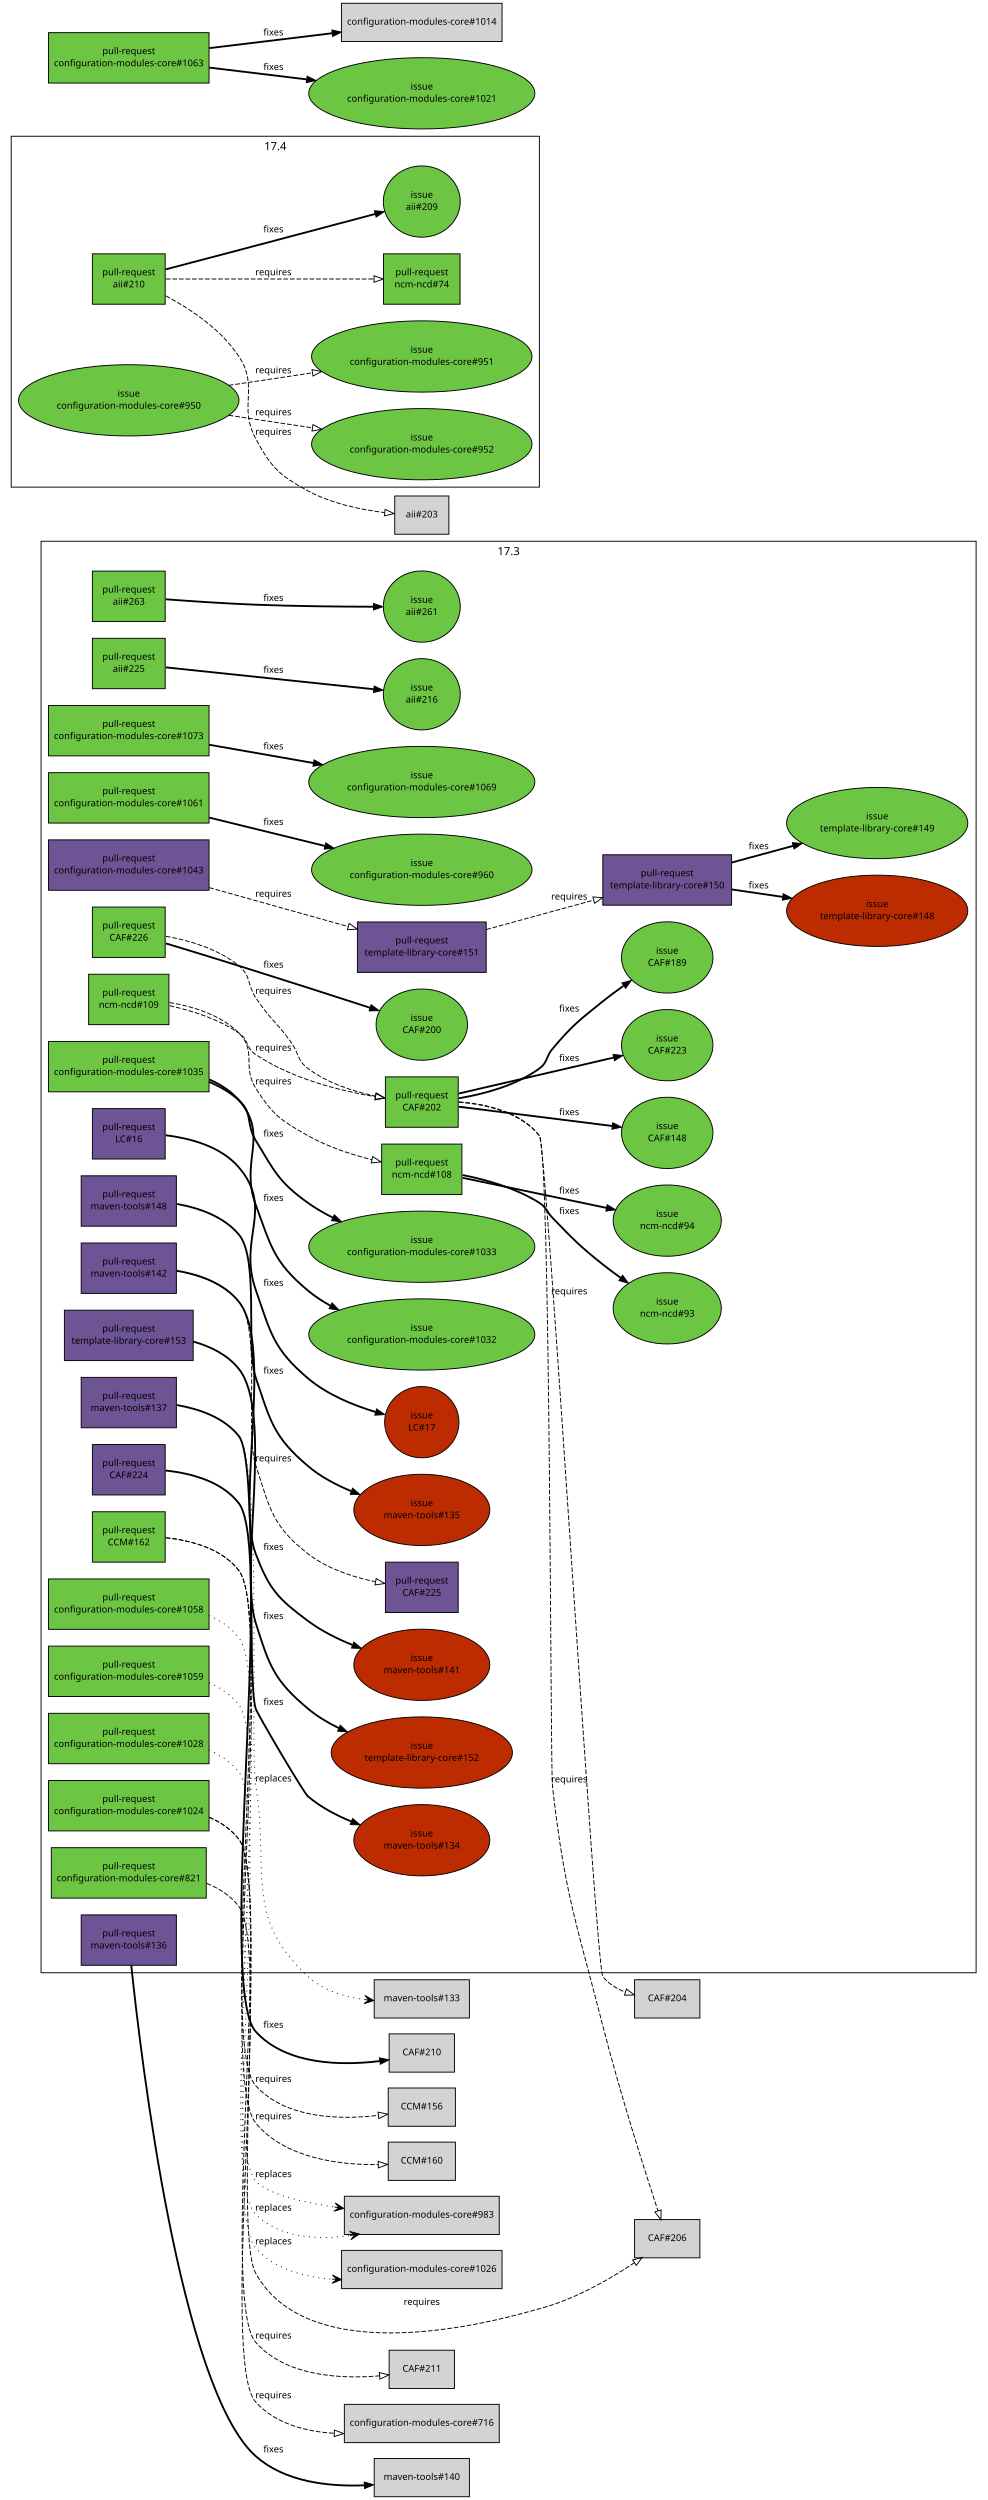
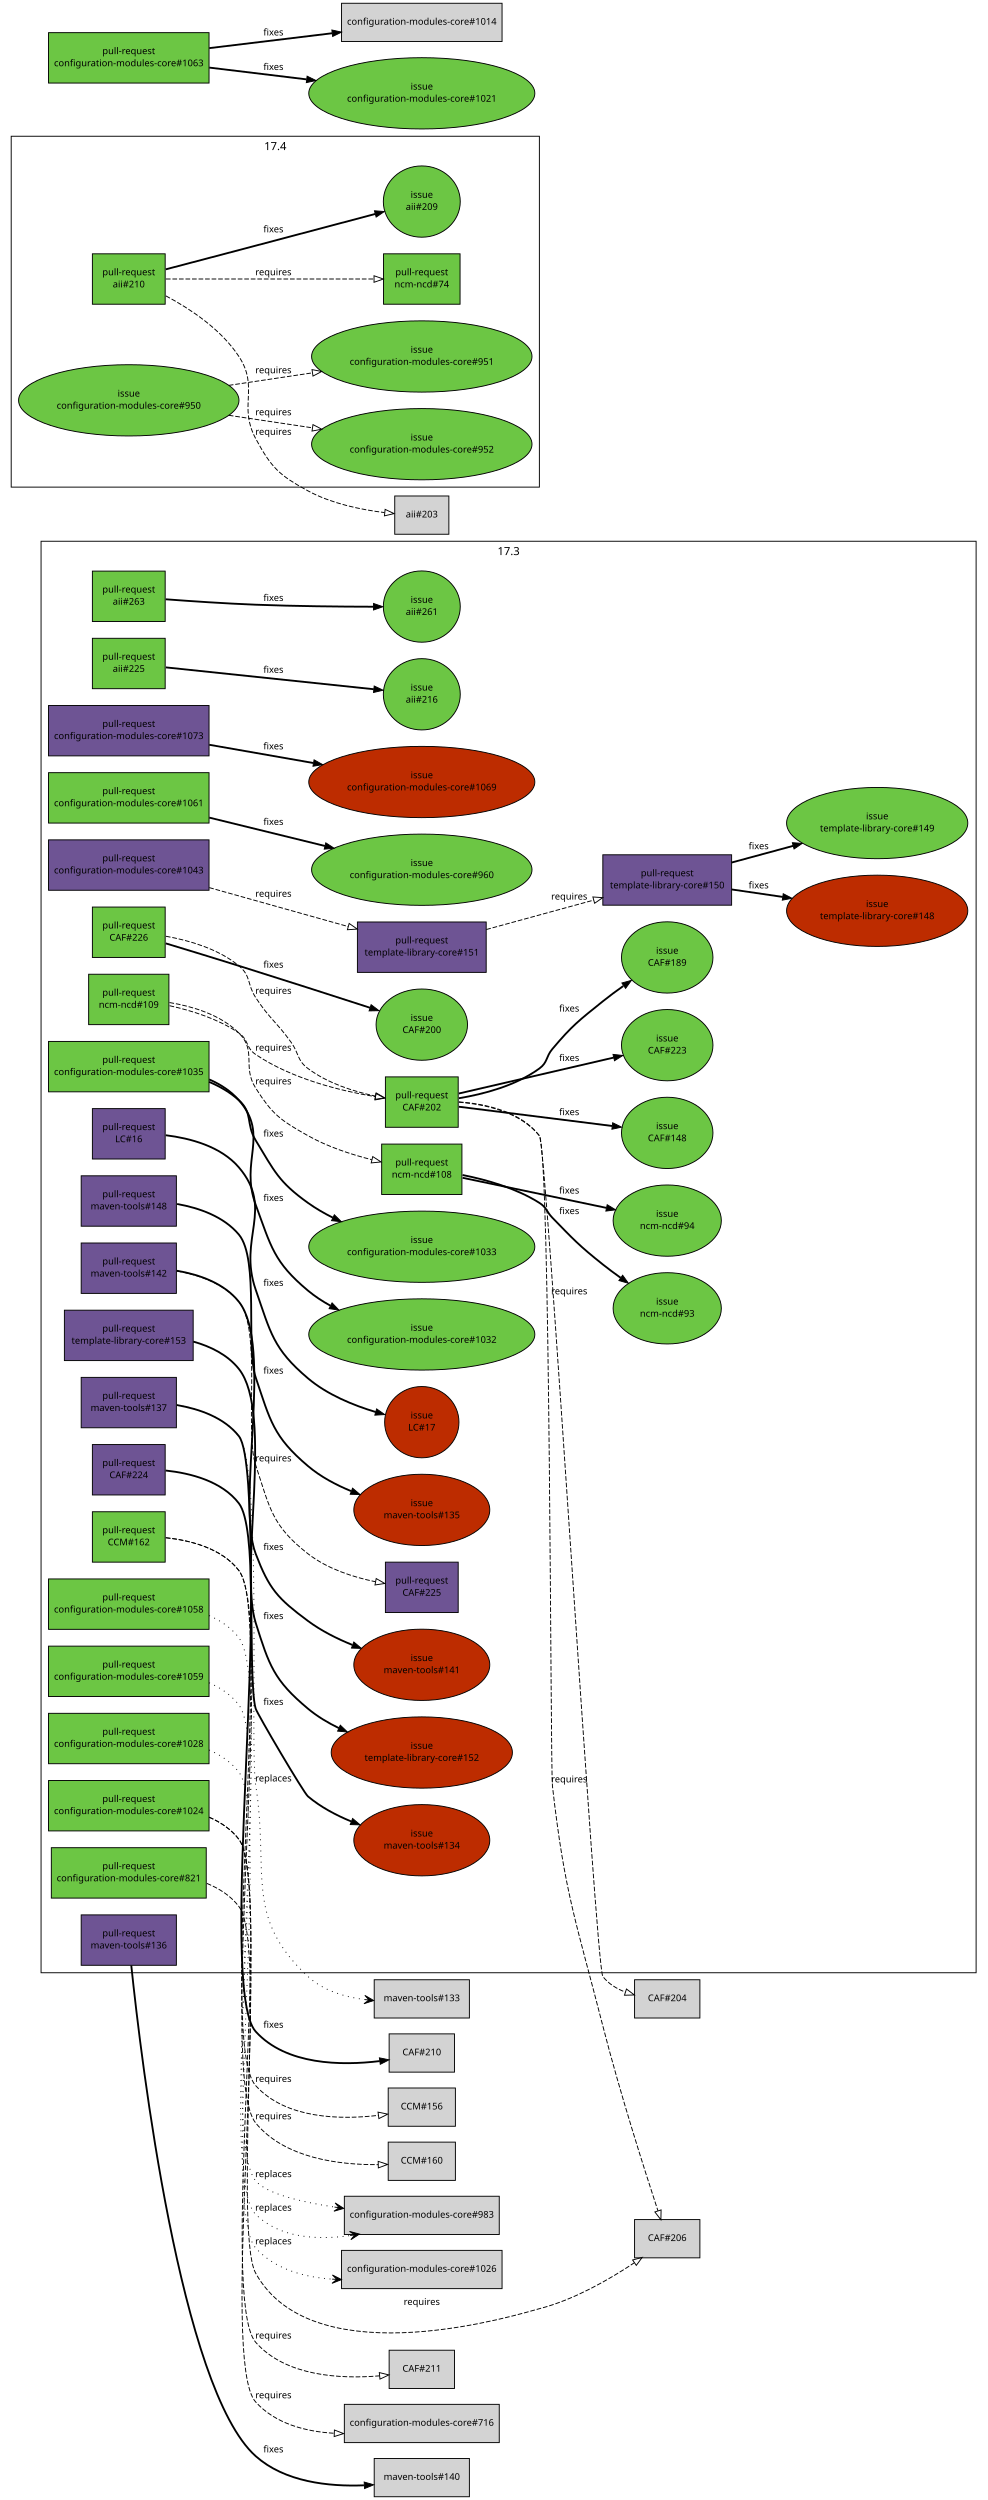
<svg xmlns="http://www.w3.org/2000/svg" xmlns:xlink="http://www.w3.org/1999/xlink" width="1058pt" height="2679pt" viewBox="0.00 0.00 1058.00 2679.00">
  <g id="graph1" class="graph" transform="scale(1 1) rotate(0) translate(4 2675)">
    <polygon fill="white" stroke="white" points="-4,5 -4,-2675 1055,-2675 1055,5 -4,5" />
    <g id="graph3" class="cluster">
      <polygon fill="none" stroke="black" points="40,-561 40,-2095 1042,-2095 1042,-561 40,-561" />
      <text text-anchor="middle" x="541" y="-2080.2" font-family="Sans" font-size="12.00">17.3</text>
    </g>
    <g id="graph5" class="cluster">
      <polygon fill="none" stroke="black" points="8,-2153 8,-2529 574,-2529 574,-2153 8,-2153" />
      <text text-anchor="middle" x="291" y="-2514.2" font-family="Sans" font-size="12.00">17.4</text>
    </g>
    <g id="node1" class="node">
      <a xlink:href="https://github.com/quattor/aii/pull/263" xlink:title="pxelinux: allow network device names with pci function and/or device" target="_parent">
        <polygon fill="#6cc644" stroke="black" points="173,-2063 95,-2063 95,-2009 173,-2009 173,-2063" />
        <text text-anchor="middle" x="134" y="-2040" font-family="Sans" font-size="10.00">pull-request</text>
        <text text-anchor="middle" x="134" y="-2027" font-family="Sans" font-size="10.00">aii#263</text>
      </a>
    </g>
    <g id="node3" class="node">
      <a xlink:href="https://github.com/quattor/aii/issues/261" xlink:title="aii-pxelinux does not accept /dev/enp4s0f0" target="_parent">
        <ellipse fill="#6cc644" stroke="black" cx="448" cy="-2025" rx="41.217" ry="38.184" />
        <text text-anchor="middle" x="448" y="-2029" font-family="Sans" font-size="10.00">issue</text>
        <text text-anchor="middle" x="448" y="-2016" font-family="Sans" font-size="10.00">aii#261</text>
      </a>
    </g>
    <g id="edge2" class="edge">
      <path fill="none" stroke="black" stroke-width="2" d="M173.545,-2032.81C200.667,-2030.76 237.488,-2028.26 270,-2027 312.442,-2025.36 360.615,-2024.9 396.133,-2024.83" />
      <polygon fill="black" stroke="black" points="396.268,-2028.33 406.264,-2024.82 396.261,-2021.33 396.268,-2028.33" />
      <text text-anchor="middle" x="289" y="-2031" font-family="Sans" font-size="10.00">fixes</text>
    </g>
    <g id="node4" class="node">
      <a xlink:href="https://github.com/quattor/aii/pull/225" xlink:title="Add UEFI support through Grub-based PXE loader" target="_parent">
        <polygon fill="#6cc644" stroke="black" points="173,-1991 95,-1991 95,-1937 173,-1937 173,-1991" />
        <text text-anchor="middle" x="134" y="-1968" font-family="Sans" font-size="10.00">pull-request</text>
        <text text-anchor="middle" x="134" y="-1955" font-family="Sans" font-size="10.00">aii#225</text>
      </a>
    </g>
    <g id="node6" class="node">
      <a xlink:href="https://github.com/quattor/aii/issues/216" xlink:title="aii-pxelinux: add support for Grub-based UEFI PXE boot loader" target="_parent">
        <ellipse fill="#6cc644" stroke="black" cx="448" cy="-1931" rx="41.217" ry="38.184" />
        <text text-anchor="middle" x="448" y="-1935" font-family="Sans" font-size="10.00">issue</text>
        <text text-anchor="middle" x="448" y="-1922" font-family="Sans" font-size="10.00">aii#216</text>
      </a>
    </g>
    <g id="edge4" class="edge">
      <path fill="none" stroke="black" stroke-width="2" d="M173.768,-1959.82C230.357,-1953.87 334.155,-1942.96 396.542,-1936.41" />
      <polygon fill="black" stroke="black" points="396.982,-1939.88 406.561,-1935.36 396.25,-1932.92 396.982,-1939.88" />
      <text text-anchor="middle" x="289" y="-1954" font-family="Sans" font-size="10.00">fixes</text>
    </g>
    <g id="node7" class="node">
      <a xlink:href="https://github.com/quattor/aii/pull/210" xlink:title="Shellfe: support active config for plugins" target="_parent">
        <polygon fill="#6cc644" stroke="black" points="173,-2403 95,-2403 95,-2349 173,-2349 173,-2403" />
        <text text-anchor="middle" x="134" y="-2380" font-family="Sans" font-size="10.00">pull-request</text>
        <text text-anchor="middle" x="134" y="-2367" font-family="Sans" font-size="10.00">aii#210</text>
      </a>
    </g>
    <g id="node9" class="node">
      <a xlink:href="https://github.com/quattor/aii/issues/209" xlink:title="support ACTIVE_CONFIG" target="_parent">
        <ellipse fill="#6cc644" stroke="black" cx="448" cy="-2459" rx="41.217" ry="38.184" />
        <text text-anchor="middle" x="448" y="-2463" font-family="Sans" font-size="10.00">issue</text>
        <text text-anchor="middle" x="448" y="-2450" font-family="Sans" font-size="10.00">aii#209</text>
      </a>
    </g>
    <g id="edge6" class="edge">
      <path fill="none" stroke="black" stroke-width="2" d="M173.609,-2386.38C196.517,-2392.39 225.889,-2400.11 252,-2407 301.736,-2420.13 358.549,-2435.21 398.158,-2445.74" />
      <polygon fill="black" stroke="black" points="397.278,-2449.13 407.842,-2448.32 399.077,-2442.36 397.278,-2449.13" />
      <text text-anchor="middle" x="289" y="-2426" font-family="Sans" font-size="10.00">fixes</text>
    </g>
    <g id="node11" class="node">
      <a xlink:href="https://github.com/quattor/ncm-ncd/pull/74" xlink:title="Set the current active config as an attribute to the component" target="_parent">
        <polygon fill="#6cc644" stroke="black" points="489,-2403 407,-2403 407,-2349 489,-2349 489,-2403" />
        <text text-anchor="middle" x="448" y="-2380" font-family="Sans" font-size="10.00">pull-request</text>
        <text text-anchor="middle" x="448" y="-2367" font-family="Sans" font-size="10.00">ncm-ncd#74</text>
      </a>
    </g>
    <g id="edge8" class="edge">
      <path fill="none" stroke="black" stroke-dasharray="5,2" d="M173.768,-2376C230.435,-2376 334.442,-2376 396.801,-2376" />
      <polygon fill="none" stroke="black" points="396.813,-2379.5 406.813,-2376 396.813,-2372.5 396.813,-2379.5" />
      <text text-anchor="middle" x="289" y="-2380" font-family="Sans" font-size="10.00">requires</text>
    </g>
    <g id="node13" class="node">
      <polygon fill="lightgrey" stroke="black" points="477,-2143.5 419,-2143.5 419,-2102.5 477,-2102.5 477,-2143.5" />
      <text text-anchor="middle" x="448" y="-2120.5" font-family="Sans" font-size="10.00">aii#203</text>
    </g>
    <g id="edge10" class="edge">
      <path fill="none" stroke="black" stroke-dasharray="5,2" d="M173.746,-2357.94C200.016,-2343.93 232.996,-2322.02 252,-2293 273.87,-2259.6 251.086,-2240.16 270,-2205 286.676,-2174 295.072,-2165.8 326,-2149 351.309,-2135.25 383.249,-2128.77 408.1,-2125.72" />
      <polygon fill="none" stroke="black" points="408.715,-2129.17 418.276,-2124.61 407.956,-2122.21 408.715,-2129.17" />
      <text text-anchor="middle" x="289" y="-2209" font-family="Sans" font-size="10.00">requires</text>
    </g>
    <g id="node14" class="node">
      <a xlink:href="https://github.com/quattor/CAF/pull/226" xlink:title="Filewriter: support sensitive option" target="_parent">
        <polygon fill="#6cc644" stroke="black" points="173,-1703 95,-1703 95,-1649 173,-1649 173,-1703" />
        <text text-anchor="middle" x="134" y="-1680" font-family="Sans" font-size="10.00">pull-request</text>
        <text text-anchor="middle" x="134" y="-1667" font-family="Sans" font-size="10.00">CAF#226</text>
      </a>
    </g>
    <g id="node16" class="node">
      <a xlink:href="https://github.com/quattor/CAF/pull/202" xlink:title="FileWriter: use atomic write" target="_parent">
        <polygon fill="#6cc644" stroke="black" points="487,-1521 409,-1521 409,-1467 487,-1467 487,-1521" />
        <text text-anchor="middle" x="448" y="-1498" font-family="Sans" font-size="10.00">pull-request</text>
        <text text-anchor="middle" x="448" y="-1485" font-family="Sans" font-size="10.00">CAF#202</text>
      </a>
    </g>
    <g id="edge12" class="edge">
      <path fill="none" stroke="black" stroke-dasharray="5,2" d="M173.773,-1671.71C198.572,-1667.28 229.865,-1658.27 252,-1640 265.187,-1629.12 260.655,-1620.32 270,-1606 284.872,-1583.21 292.18,-1580.14 308,-1558 316.602,-1545.96 314.162,-1538.87 326,-1530 346.951,-1514.3 374.664,-1505.42 398.382,-1500.41" />
      <polygon fill="none" stroke="black" points="399.12,-1503.83 408.27,-1498.49 397.787,-1496.96 399.12,-1503.83" />
      <text text-anchor="middle" x="289" y="-1610" font-family="Sans" font-size="10.00">requires</text>
    </g>
    <g id="node18" class="node">
      <a xlink:href="https://github.com/quattor/CAF/issues/200" xlink:title="FileWriter: add a sensitive flag to control logging of sensitive diff information" target="_parent">
        <ellipse fill="#6cc644" stroke="black" cx="448" cy="-1577" rx="48.998" ry="38.184" />
        <text text-anchor="middle" x="448" y="-1581" font-family="Sans" font-size="10.00">issue</text>
        <text text-anchor="middle" x="448" y="-1568" font-family="Sans" font-size="10.00">CAF#200</text>
      </a>
    </g>
    <g id="edge14" class="edge">
      <path fill="none" stroke="black" stroke-width="2" d="M173.648,-1664.06C196.568,-1657.12 225.94,-1648.16 252,-1640 299.48,-1625.13 353.277,-1607.8 392.482,-1595.09" />
      <polygon fill="black" stroke="black" points="393.692,-1598.38 402.123,-1591.96 391.531,-1591.72 393.692,-1598.38" />
      <text text-anchor="middle" x="289" y="-1638" font-family="Sans" font-size="10.00">fixes</text>
    </g>
    <g id="node23" class="node">
      <polygon fill="lightgrey" stroke="black" points="746,-553.5 676,-553.5 676,-512.5 746,-512.5 746,-553.5" />
      <text text-anchor="middle" x="711" y="-530.5" font-family="Sans" font-size="10.00">CAF#204</text>
    </g>
    <g id="edge18" class="edge">
      <path fill="none" stroke="black" stroke-dasharray="5,2" d="M487.662,-1493.91C516.28,-1491.55 553.373,-1483.3 574,-1458 581.929,-1448.27 634.348,-566.947 642,-557 648.026,-549.166 656.778,-543.877 666.037,-540.31" />
      <polygon fill="none" stroke="black" points="667.326,-543.573 675.776,-537.182 665.185,-536.908 667.326,-543.573" />
      <text text-anchor="middle" x="606" y="-1288" font-family="Sans" font-size="10.00">requires</text>
    </g>
    <g id="node25" class="node">
      <polygon fill="lightgrey" stroke="black" points="746,-296.5 676,-296.5 676,-255.5 746,-255.5 746,-296.5" />
      <text text-anchor="middle" x="711" y="-273.5" font-family="Sans" font-size="10.00">CAF#206</text>
    </g>
    <g id="edge20" class="edge">
      <path fill="none" stroke="black" stroke-dasharray="5,2" d="M487.77,-1494.26C516.642,-1492.1 554.01,-1483.95 574,-1458 585.816,-1442.66 585.805,-780.24 588,-761 601.23,-645.036 613.069,-617.074 642,-504 660.364,-432.227 686.814,-349.258 701.041,-305.907" />
      <polygon fill="none" stroke="black" points="704.411,-306.864 704.217,-296.271 697.763,-304.673 704.411,-306.864" />
      <text text-anchor="middle" x="606" y="-765" font-family="Sans" font-size="10.00">requires</text>
    </g>
    <g id="node27" class="node">
      <a xlink:href="https://github.com/quattor/CAF/issues/148" xlink:title="CAF::FileWriter updates files in-place" target="_parent">
        <ellipse fill="#6cc644" stroke="black" cx="711" cy="-1461" rx="48.998" ry="38.184" />
        <text text-anchor="middle" x="711" y="-1465" font-family="Sans" font-size="10.00">issue</text>
        <text text-anchor="middle" x="711" y="-1452" font-family="Sans" font-size="10.00">CAF#148</text>
      </a>
    </g>
    <g id="edge22" class="edge">
      <path fill="none" stroke="black" stroke-width="2" d="M487.659,-1489.02C531.29,-1483.55 601.864,-1474.69 651.994,-1468.4" />
      <polygon fill="black" stroke="black" points="652.561,-1471.86 662.048,-1467.14 651.69,-1464.91 652.561,-1471.86" />
      <text text-anchor="middle" x="606" y="-1480" font-family="Sans" font-size="10.00">fixes</text>
    </g>
    <g id="node29" class="node">
      <a xlink:href="https://github.com/quattor/CAF/issues/223" xlink:title="CAF::FileWriter Can't call method " target="_parent">
        <ellipse fill="#6cc644" stroke="black" cx="711" cy="-1555" rx="48.998" ry="38.184" />
        <text text-anchor="middle" x="711" y="-1559" font-family="Sans" font-size="10.00">issue</text>
        <text text-anchor="middle" x="711" y="-1546" font-family="Sans" font-size="10.00">CAF#223</text>
      </a>
    </g>
    <g id="edge24" class="edge">
      <path fill="none" stroke="black" stroke-width="2" d="M487.659,-1503.2C531.784,-1513.43 603.468,-1530.06 653.691,-1541.71" />
      <polygon fill="black" stroke="black" points="652.902,-1545.12 663.435,-1543.97 654.484,-1538.3 652.902,-1545.12" />
      <text text-anchor="middle" x="606" y="-1538" font-family="Sans" font-size="10.00">fixes</text>
    </g>
    <g id="node31" class="node">
      <a xlink:href="https://github.com/quattor/CAF/issues/189" xlink:title="FileWriter: add diff to history" target="_parent">
        <ellipse fill="#6cc644" stroke="black" cx="711" cy="-1649" rx="48.998" ry="38.184" />
        <text text-anchor="middle" x="711" y="-1653" font-family="Sans" font-size="10.00">issue</text>
        <text text-anchor="middle" x="711" y="-1640" font-family="Sans" font-size="10.00">CAF#189</text>
      </a>
    </g>
    <g id="edge26" class="edge">
      <path fill="none" stroke="black" stroke-width="2" d="M487.758,-1498.14C514.26,-1502.54 548.734,-1511.56 574,-1530 583.06,-1536.61 580.765,-1542.43 588,-1551 609.292,-1576.23 616.277,-1581.31 642,-1602 648.9,-1607.55 656.436,-1613.13 663.912,-1618.4" />
      <polygon fill="black" stroke="black" points="662.407,-1621.62 672.619,-1624.44 666.395,-1615.87 662.407,-1621.62" />
      <text text-anchor="middle" x="606" y="-1591" font-family="Sans" font-size="10.00">fixes</text>
    </g>
    <g id="node19" class="node">
      <a xlink:href="https://github.com/quattor/CAF/pull/224" xlink:title="CAF::Application: add methods option_exists() and set_options()" target="_parent">
        <polygon fill="#6e5494" stroke="black" points="173,-1127 95,-1127 95,-1073 173,-1073 173,-1127" />
        <text text-anchor="middle" x="134" y="-1104" font-family="Sans" font-size="10.00">pull-request</text>
        <text text-anchor="middle" x="134" y="-1091" font-family="Sans" font-size="10.00">CAF#224</text>
      </a>
    </g>
    <g id="node21" class="node">
      <polygon fill="lightgrey" stroke="black" points="483,-495.5 413,-495.5 413,-454.5 483,-454.5 483,-495.5" />
      <text text-anchor="middle" x="448" y="-472.5" font-family="Sans" font-size="10.00">CAF#210</text>
    </g>
    <g id="edge16" class="edge">
      <path fill="none" stroke="black" stroke-width="2" d="M173.502,-1099.19C200.194,-1096.35 233.776,-1087.81 252,-1064 290.241,-1014.03 227.711,-544.59 270,-498 302.724,-461.947 361.817,-461.338 402.896,-466.335" />
      <polygon fill="black" stroke="black" points="402.542,-469.819 412.925,-467.708 403.492,-462.884 402.542,-469.819" />
      <text text-anchor="middle" x="289" y="-502" font-family="Sans" font-size="10.00">fixes</text>
    </g>
    <g id="node32" class="node">
      <a xlink:href="https://github.com/quattor/CCM/pull/162" xlink:title="Cleanup: move internal modules in subdirectories and remove/integrate util scripts" target="_parent">
        <polygon fill="#6cc644" stroke="black" points="173,-1055 95,-1055 95,-1001 173,-1001 173,-1055" />
        <text text-anchor="middle" x="134" y="-1032" font-family="Sans" font-size="10.00">pull-request</text>
        <text text-anchor="middle" x="134" y="-1019" font-family="Sans" font-size="10.00">CCM#162</text>
      </a>
    </g>
    <g id="node34" class="node">
      <polygon fill="lightgrey" stroke="black" points="484,-379.5 412,-379.5 412,-338.5 484,-338.5 484,-379.5" />
      <text text-anchor="middle" x="448" y="-356.5" font-family="Sans" font-size="10.00">CCM#160</text>
    </g>
    <g id="edge28" class="edge">
      <path fill="none" stroke="black" stroke-dasharray="5,2" d="M173.512,-1027.2C200.209,-1024.36 233.793,-1015.82 252,-992 291.959,-939.712 228.243,-450.863 270,-400 301.164,-362.04 359.769,-355.004 401.207,-355.369" />
      <polygon fill="none" stroke="black" points="401.265,-358.871 411.344,-355.607 401.429,-351.873 401.265,-358.871" />
      <text text-anchor="middle" x="289" y="-404" font-family="Sans" font-size="10.00">requires</text>
    </g>
    <g id="node36" class="node">
      <polygon fill="lightgrey" stroke="black" points="484,-437.5 412,-437.5 412,-396.5 484,-396.5 484,-437.5" />
      <text text-anchor="middle" x="448" y="-414.5" font-family="Sans" font-size="10.00">CCM#156</text>
    </g>
    <g id="edge30" class="edge">
      <path fill="none" stroke="black" stroke-dasharray="5,2" d="M173.782,-1027.16C200.425,-1024.28 233.831,-1015.72 252,-992 289.315,-943.283 228.738,-485.422 270,-440 302.352,-404.386 360.437,-403.367 401.441,-408.167" />
      <polygon fill="none" stroke="black" points="401.099,-411.652 411.472,-409.495 402.018,-404.712 401.099,-411.652" />
      <text text-anchor="middle" x="289" y="-444" font-family="Sans" font-size="10.00">requires</text>
    </g>
    <g id="node37" class="node">
      <a xlink:href="https://github.com/quattor/configuration-modules-core/pull/1073" xlink:title="ncm-network: device name regex: allow function and device in PCI name" target="_parent">
-         <polygon fill="#6cc644" stroke="black" points="220,-1919 48,-1919 48,-1865 220,-1865 220,-1919" />
+         <polygon fill="#6e5494" stroke="black" points="220,-1919 48,-1919 48,-1865 220,-1865 220,-1919" />
        <text text-anchor="middle" x="134" y="-1896" font-family="Sans" font-size="10.00">pull-request</text>
        <text text-anchor="middle" x="134" y="-1883" font-family="Sans" font-size="10.00">configuration-modules-core#1073</text>
      </a>
    </g>
    <g id="node39" class="node">
      <a xlink:href="https://github.com/quattor/configuration-modules-core/issues/1069" xlink:title="ncm-network: /dev/enp4s0f0 and /dev/enp4s0f1 cannot be configured" target="_parent">
-         <ellipse fill="#6cc644" stroke="black" cx="448" cy="-1837" rx="121.122" ry="38.184" />
+         <ellipse fill="#bd2c00" stroke="black" cx="448" cy="-1837" rx="121.122" ry="38.184" />
        <text text-anchor="middle" x="448" y="-1841" font-family="Sans" font-size="10.00">issue</text>
        <text text-anchor="middle" x="448" y="-1828" font-family="Sans" font-size="10.00">configuration-modules-core#1069</text>
      </a>
    </g>
    <g id="edge32" class="edge">
      <path fill="none" stroke="black" stroke-width="2" d="M220.217,-1876.9C254.57,-1870.88 294.64,-1863.86 331.511,-1857.4" />
      <polygon fill="black" stroke="black" points="332.572,-1860.77 341.818,-1855.6 331.364,-1853.88 332.572,-1860.77" />
      <text text-anchor="middle" x="289" y="-1872" font-family="Sans" font-size="10.00">fixes</text>
    </g>
    <g id="node40" class="node">
      <a xlink:href="https://github.com/quattor/configuration-modules-core/pull/1061" xlink:title="ncm-aiiserver: add support for AII Grub-2 related options" target="_parent">
        <polygon fill="#6cc644" stroke="black" points="220,-1847 48,-1847 48,-1793 220,-1793 220,-1847" />
        <text text-anchor="middle" x="134" y="-1824" font-family="Sans" font-size="10.00">pull-request</text>
        <text text-anchor="middle" x="134" y="-1811" font-family="Sans" font-size="10.00">configuration-modules-core#1061</text>
      </a>
    </g>
    <g id="node42" class="node">
      <a xlink:href="https://github.com/quattor/configuration-modules-core/issues/960" xlink:title="aii-server: add support for new options introduced for Grub-based PXE" target="_parent">
        <ellipse fill="#6cc644" stroke="black" cx="448" cy="-1743" rx="118.087" ry="38.184" />
        <text text-anchor="middle" x="448" y="-1747" font-family="Sans" font-size="10.00">issue</text>
        <text text-anchor="middle" x="448" y="-1734" font-family="Sans" font-size="10.00">configuration-modules-core#960</text>
      </a>
    </g>
    <g id="edge34" class="edge">
      <path fill="none" stroke="black" stroke-width="2" d="M220.217,-1798.86C258.543,-1789.46 303.985,-1778.32 344.162,-1768.46" />
      <polygon fill="black" stroke="black" points="345.107,-1771.84 353.985,-1766.05 343.439,-1765.04 345.107,-1771.84" />
      <text text-anchor="middle" x="289" y="-1791" font-family="Sans" font-size="10.00">fixes</text>
    </g>
    <g id="node43" class="node">
      <a xlink:href="https://github.com/quattor/configuration-modules-core/pull/1059" xlink:title="ncm-metaconfig: don't allow specific turning on of SEED and CAMELLIA" target="_parent">
        <polygon fill="#6cc644" stroke="black" points="220,-911 48,-911 48,-857 220,-857 220,-911" />
        <text text-anchor="middle" x="134" y="-888" font-family="Sans" font-size="10.00">pull-request</text>
        <text text-anchor="middle" x="134" y="-875" font-family="Sans" font-size="10.00">configuration-modules-core#1059</text>
      </a>
    </g>
    <g id="node45" class="node">
      <polygon fill="lightgrey" stroke="black" points="531,-321.5 365,-321.5 365,-280.5 531,-280.5 531,-321.5" />
      <text text-anchor="middle" x="448" y="-298.5" font-family="Sans" font-size="10.00">configuration-modules-core#983</text>
    </g>
    <g id="edge36" class="edge">
      <path fill="none" stroke="black" stroke-dasharray="1,5" d="M220.084,-871.731C232.479,-866.33 243.793,-858.711 252,-848 288.919,-799.819 226.496,-344.33 270,-302 296.005,-276.697 335.597,-274.393 370.844,-279.314" />
      <polygon fill="black" stroke="black" points="381.138,-280.968 370.551,-283.825 376.201,-280.175 371.265,-279.382 371.265,-279.382 371.265,-279.382 376.201,-280.175 371.978,-274.939 381.138,-280.968 381.138,-280.968" />
      <text text-anchor="middle" x="289" y="-306" font-family="Sans" font-size="10.00">replaces</text>
    </g>
    <g id="node46" class="node">
      <a xlink:href="https://github.com/quattor/configuration-modules-core/pull/1058" xlink:title="ncm-ssh: dissable insecure ssh ciphersuites and mac's" target="_parent">
        <polygon fill="#6cc644" stroke="black" points="220,-983 48,-983 48,-929 220,-929 220,-983" />
        <text text-anchor="middle" x="134" y="-960" font-family="Sans" font-size="10.00">pull-request</text>
        <text text-anchor="middle" x="134" y="-947" font-family="Sans" font-size="10.00">configuration-modules-core#1058</text>
      </a>
    </g>
    <g id="edge38" class="edge">
      <path fill="none" stroke="black" stroke-dasharray="1,5" d="M220.103,-943.745C232.495,-938.343 243.804,-930.719 252,-920 291.298,-868.605 228.401,-387.551 270,-338 281.455,-324.355 317.419,-315.55 354.05,-309.969" />
      <polygon fill="black" stroke="black" points="364.38,-308.479 355.125,-314.36 359.431,-309.193 354.482,-309.906 354.482,-309.906 354.482,-309.906 359.431,-309.193 353.84,-305.453 364.38,-308.479 364.38,-308.479" />
      <text text-anchor="middle" x="289" y="-342" font-family="Sans" font-size="10.00">replaces</text>
    </g>
    <g id="node48" class="node">
      <a xlink:href="https://github.com/quattor/configuration-modules-core/pull/1043" xlink:title="ncm-network: core-schema: add additional checks to make sure gateway and broadcast are in network range" target="_parent">
        <polygon fill="#6e5494" stroke="black" points="220,-1775 48,-1775 48,-1721 220,-1721 220,-1775" />
        <text text-anchor="middle" x="134" y="-1752" font-family="Sans" font-size="10.00">pull-request</text>
        <text text-anchor="middle" x="134" y="-1739" font-family="Sans" font-size="10.00">configuration-modules-core#1043</text>
      </a>
    </g>
    <g id="node50" class="node">
      <a xlink:href="https://github.com/quattor/template-library-core/pull/151" xlink:title="quattor/functions/network: add ip_in_network function" target="_parent">
        <polygon fill="#6e5494" stroke="black" points="517,-1687 379,-1687 379,-1633 517,-1633 517,-1687" />
        <text text-anchor="middle" x="448" y="-1664" font-family="Sans" font-size="10.00">pull-request</text>
        <text text-anchor="middle" x="448" y="-1651" font-family="Sans" font-size="10.00">template-library-core#151</text>
      </a>
    </g>
    <g id="edge40" class="edge">
      <path fill="none" stroke="black" stroke-dasharray="5,2" d="M220.217,-1723.84C266.732,-1710.8 323.731,-1694.83 369.074,-1682.12" />
      <polygon fill="none" stroke="black" points="370.174,-1685.45 378.858,-1679.38 368.285,-1678.71 370.174,-1685.45" />
      <text text-anchor="middle" x="289" y="-1714" font-family="Sans" font-size="10.00">requires</text>
    </g>
    <g id="node107" class="node">
      <a xlink:href="https://github.com/quattor/template-library-core/pull/150" xlink:title="quattor/functions/network: cleanup and removal of get_subnet_params function" target="_parent">
        <polygon fill="#6e5494" stroke="black" points="780,-1759 642,-1759 642,-1705 780,-1705 780,-1759" />
        <text text-anchor="middle" x="711" y="-1736" font-family="Sans" font-size="10.00">pull-request</text>
        <text text-anchor="middle" x="711" y="-1723" font-family="Sans" font-size="10.00">template-library-core#150</text>
      </a>
    </g>
    <g id="edge86" class="edge">
      <path fill="none" stroke="black" stroke-dasharray="5,2" d="M517.1,-1678.92C552.446,-1688.59 595.622,-1700.41 632.252,-1710.44" />
      <polygon fill="none" stroke="black" points="631.336,-1713.82 641.905,-1713.08 633.184,-1707.07 631.336,-1713.82" />
      <text text-anchor="middle" x="606" y="-1711" font-family="Sans" font-size="10.00">requires</text>
    </g>
    <g id="node51" class="node">
      <a xlink:href="https://github.com/quattor/configuration-modules-core/pull/1035" xlink:title="ncm-freeipa: CLI: support location based discovery" target="_parent">
        <polygon fill="#6cc644" stroke="black" points="220,-1559 48,-1559 48,-1505 220,-1505 220,-1559" />
        <text text-anchor="middle" x="134" y="-1536" font-family="Sans" font-size="10.00">pull-request</text>
        <text text-anchor="middle" x="134" y="-1523" font-family="Sans" font-size="10.00">configuration-modules-core#1035</text>
      </a>
    </g>
    <g id="node53" class="node">
      <a xlink:href="https://github.com/quattor/configuration-modules-core/issues/1032" xlink:title="freeipa: documentation issue" target="_parent">
        <ellipse fill="#6cc644" stroke="black" cx="448" cy="-1245" rx="121.122" ry="38.184" />
        <text text-anchor="middle" x="448" y="-1249" font-family="Sans" font-size="10.00">issue</text>
        <text text-anchor="middle" x="448" y="-1236" font-family="Sans" font-size="10.00">configuration-modules-core#1032</text>
      </a>
    </g>
    <g id="edge42" class="edge">
      <path fill="none" stroke="black" stroke-width="2" d="M220.149,-1518.3C232.221,-1513.05 243.414,-1505.85 252,-1496 285.131,-1458 252.567,-1431.31 270,-1384 286.552,-1339.08 289.261,-1322.69 326,-1292 333.305,-1285.9 341.49,-1280.53 350.072,-1275.83" />
      <polygon fill="black" stroke="black" points="351.848,-1278.85 359.137,-1271.16 348.644,-1272.63 351.848,-1278.85" />
      <text text-anchor="middle" x="289" y="-1388" font-family="Sans" font-size="10.00">fixes</text>
    </g>
    <g id="node55" class="node">
      <a xlink:href="https://github.com/quattor/configuration-modules-core/issues/1033" xlink:title="freeipa: certutil doesn't initialise quattor/nssdb if directory exists but db doesn't" target="_parent">
        <ellipse fill="#6cc644" stroke="black" cx="448" cy="-1339" rx="121.122" ry="38.184" />
        <text text-anchor="middle" x="448" y="-1343" font-family="Sans" font-size="10.00">issue</text>
        <text text-anchor="middle" x="448" y="-1330" font-family="Sans" font-size="10.00">configuration-modules-core#1033</text>
      </a>
    </g>
    <g id="edge44" class="edge">
      <path fill="none" stroke="black" stroke-width="2" d="M220.039,-1515.66C231.691,-1510.74 242.786,-1504.33 252,-1496 267.366,-1482.1 259.236,-1470.7 270,-1453 290.163,-1419.84 294.44,-1408.59 326,-1386 334.253,-1380.09 343.344,-1374.82 352.73,-1370.13" />
      <polygon fill="black" stroke="black" points="354.273,-1373.27 361.8,-1365.82 351.267,-1366.95 354.273,-1373.27" />
      <text text-anchor="middle" x="289" y="-1457" font-family="Sans" font-size="10.00">fixes</text>
    </g>
    <g id="node56" class="node">
      <a xlink:href="https://github.com/quattor/configuration-modules-core/pull/1028" xlink:title="Split logstash versions: keep legacy versions 1.2 and 2.0 and add 5.0" target="_parent">
        <polygon fill="#6cc644" stroke="black" points="220,-839 48,-839 48,-785 220,-785 220,-839" />
        <text text-anchor="middle" x="134" y="-816" font-family="Sans" font-size="10.00">pull-request</text>
        <text text-anchor="middle" x="134" y="-803" font-family="Sans" font-size="10.00">configuration-modules-core#1028</text>
      </a>
    </g>
    <g id="node58" class="node">
      <polygon fill="lightgrey" stroke="black" points="534,-263.5 362,-263.5 362,-222.5 534,-222.5 534,-263.5" />
      <text text-anchor="middle" x="448" y="-240.5" font-family="Sans" font-size="10.00">configuration-modules-core#1026</text>
    </g>
    <g id="edge46" class="edge">
      <path fill="none" stroke="black" stroke-dasharray="1,5" d="M220.063,-799.714C232.46,-794.316 243.781,-786.701 252,-776 286.54,-731.032 231.817,-307.919 270,-266 290.548,-243.441 321.423,-234.776 351.717,-232.675" />
      <polygon fill="black" stroke="black" points="361.953,-232.204 352.17,-237.159 356.958,-232.434 351.963,-232.664 351.963,-232.664 351.963,-232.664 356.958,-232.434 351.756,-228.169 361.953,-232.204 361.953,-232.204" />
      <text text-anchor="middle" x="289" y="-270" font-family="Sans" font-size="10.00">replaces</text>
    </g>
    <g id="node59" class="node">
      <a xlink:href="https://github.com/quattor/configuration-modules-core/pull/1024" xlink:title="ncm-syslog: cleanup and refactor" target="_parent">
        <polygon fill="#6cc644" stroke="black" points="220,-767 48,-767 48,-713 220,-713 220,-767" />
        <text text-anchor="middle" x="134" y="-744" font-family="Sans" font-size="10.00">pull-request</text>
        <text text-anchor="middle" x="134" y="-731" font-family="Sans" font-size="10.00">configuration-modules-core#1024</text>
      </a>
    </g>
    <g id="edge50" class="edge">
      <path fill="none" stroke="black" stroke-dasharray="5,2" d="M220.032,-727.691C232.433,-722.294 243.762,-714.687 252,-704 283.566,-663.048 244.91,-284.21 270,-239 333.082,-125.331 558.063,-196.923 574,-201 611.173,-210.509 649.109,-232.421 675.607,-250.119" />
      <polygon fill="none" stroke="black" points="673.903,-253.193 684.137,-255.935 677.847,-247.41 673.903,-253.193" />
      <text text-anchor="middle" x="448" y="-205" font-family="Sans" font-size="10.00">requires</text>
    </g>
    <g id="node61" class="node">
      <polygon fill="lightgrey" stroke="black" points="483,-156.5 413,-156.5 413,-115.5 483,-115.5 483,-156.5" />
      <text text-anchor="middle" x="448" y="-133.5" font-family="Sans" font-size="10.00">CAF#211</text>
    </g>
    <g id="edge48" class="edge">
      <path fill="none" stroke="black" stroke-dasharray="5,2" d="M220.08,-727.728C232.476,-722.327 243.791,-714.709 252,-704 288.456,-656.443 230.428,-209.997 270,-165 302.309,-128.261 361.493,-125.568 402.707,-129.045" />
      <polygon fill="none" stroke="black" points="402.474,-132.539 412.771,-130.046 403.166,-125.574 402.474,-132.539" />
      <text text-anchor="middle" x="289" y="-169" font-family="Sans" font-size="10.00">requires</text>
    </g>
    <g id="node63" class="node">
      <a xlink:href="https://github.com/quattor/configuration-modules-core/issues/950" xlink:title="ncm-spma: Remove support for package groups from yum backends" target="_parent">
        <ellipse fill="#6cc644" stroke="black" cx="134" cy="-2246" rx="118.087" ry="38.184" />
        <text text-anchor="middle" x="134" y="-2250" font-family="Sans" font-size="10.00">issue</text>
        <text text-anchor="middle" x="134" y="-2237" font-family="Sans" font-size="10.00">configuration-modules-core#950</text>
      </a>
    </g>
    <g id="node65" class="node">
      <a xlink:href="https://github.com/quattor/configuration-modules-core/issues/951" xlink:title="ncm-spma (yum): Remove support for package groups" target="_parent">
        <ellipse fill="#6cc644" stroke="black" cx="448" cy="-2293" rx="118.087" ry="38.184" />
        <text text-anchor="middle" x="448" y="-2297" font-family="Sans" font-size="10.00">issue</text>
        <text text-anchor="middle" x="448" y="-2284" font-family="Sans" font-size="10.00">configuration-modules-core#951</text>
      </a>
    </g>
    <g id="edge52" class="edge">
      <path fill="none" stroke="black" stroke-dasharray="5,2" d="M241.183,-2262.04C269.948,-2266.35 301.203,-2271.03 330.495,-2275.41" />
      <polygon fill="none" stroke="black" points="330.36,-2278.93 340.768,-2276.95 331.396,-2272.01 330.36,-2278.93" />
      <text text-anchor="middle" x="289" y="-2275" font-family="Sans" font-size="10.00">requires</text>
    </g>
    <g id="node67" class="node">
      <a xlink:href="https://github.com/quattor/configuration-modules-core/issues/952" xlink:title="ncm-spma (yumng): Remove support for package groups" target="_parent">
        <ellipse fill="#6cc644" stroke="black" cx="448" cy="-2199" rx="118.087" ry="38.184" />
        <text text-anchor="middle" x="448" y="-2203" font-family="Sans" font-size="10.00">issue</text>
        <text text-anchor="middle" x="448" y="-2190" font-family="Sans" font-size="10.00">configuration-modules-core#952</text>
      </a>
    </g>
    <g id="edge54" class="edge">
      <path fill="none" stroke="black" stroke-dasharray="5,2" d="M241.183,-2229.96C269.948,-2225.65 301.203,-2220.97 330.495,-2216.59" />
      <polygon fill="none" stroke="black" points="331.396,-2219.99 340.768,-2215.05 330.36,-2213.07 331.396,-2219.99" />
      <text text-anchor="middle" x="289" y="-2230" font-family="Sans" font-size="10.00">requires</text>
    </g>
    <g id="node68" class="node">
      <a xlink:href="https://github.com/quattor/configuration-modules-core/pull/821" xlink:title="ncm-spma: Add backend for apt" target="_parent">
        <polygon fill="#6cc644" stroke="black" points="217,-695 51,-695 51,-641 217,-641 217,-695" />
        <text text-anchor="middle" x="134" y="-672" font-family="Sans" font-size="10.00">pull-request</text>
        <text text-anchor="middle" x="134" y="-659" font-family="Sans" font-size="10.00">configuration-modules-core#821</text>
      </a>
    </g>
    <g id="node70" class="node">
      <polygon fill="lightgrey" stroke="black" points="531,-98.5 365,-98.5 365,-57.5 531,-57.5 531,-98.5" />
      <text text-anchor="middle" x="448" y="-75.5" font-family="Sans" font-size="10.00">configuration-modules-core#716</text>
    </g>
    <g id="edge56" class="edge">
      <path fill="none" stroke="black" stroke-dasharray="5,2" d="M217.702,-656.726C231.022,-651.279 243.267,-643.387 252,-632 287.927,-585.158 230.277,-144.671 270,-101 291.095,-77.808 323.102,-69.294 354.186,-67.501" />
      <polygon fill="none" stroke="black" points="354.362,-70.997 364.231,-67.145 354.114,-64.002 354.362,-70.997" />
      <text text-anchor="middle" x="289" y="-105" font-family="Sans" font-size="10.00">requires</text>
    </g>
    <g id="node71" class="node">
      <a xlink:href="https://github.com/quattor/configuration-modules-core/pull/1063" xlink:title="ncm-opennebula: Include VNM configuration support for OVS/VXLAN" target="_parent">
        <polygon fill="#6cc644" stroke="black" points="220,-2640 48,-2640 48,-2586 220,-2586 220,-2640" />
        <text text-anchor="middle" x="134" y="-2617" font-family="Sans" font-size="10.00">pull-request</text>
        <text text-anchor="middle" x="134" y="-2604" font-family="Sans" font-size="10.00">configuration-modules-core#1063</text>
      </a>
    </g>
    <g id="node73" class="node">
      <a xlink:href="https://github.com/quattor/configuration-modules-core/issues/1021" xlink:title="ncm-opennebula: include OpenNebulaNetwork.conf OVS support" target="_parent">
        <ellipse fill="#6cc644" stroke="black" cx="448" cy="-2575" rx="121.122" ry="38.184" />
        <text text-anchor="middle" x="448" y="-2579" font-family="Sans" font-size="10.00">issue</text>
        <text text-anchor="middle" x="448" y="-2566" font-family="Sans" font-size="10.00">configuration-modules-core#1021</text>
      </a>
    </g>
    <g id="edge58" class="edge">
      <path fill="none" stroke="black" stroke-width="2" d="M220.217,-2602.57C252.357,-2598.68 289.502,-2594.18 324.35,-2589.96" />
      <polygon fill="black" stroke="black" points="325.088,-2593.4 334.595,-2588.72 324.247,-2586.45 325.088,-2593.4" />
      <text text-anchor="middle" x="289" y="-2600" font-family="Sans" font-size="10.00">fixes</text>
    </g>
    <g id="node75" class="node">
      <polygon fill="lightgrey" stroke="black" points="534,-2671.5 362,-2671.5 362,-2630.5 534,-2630.5 534,-2671.5" />
      <text text-anchor="middle" x="448" y="-2648.5" font-family="Sans" font-size="10.00">configuration-modules-core#1014</text>
    </g>
    <g id="edge60" class="edge">
      <path fill="none" stroke="black" stroke-width="2" d="M220.217,-2623.43C261.061,-2628.38 309.988,-2634.3 352.009,-2639.38" />
      <polygon fill="black" stroke="black" points="351.627,-2642.86 361.975,-2640.59 352.468,-2635.91 351.627,-2642.86" />
      <text text-anchor="middle" x="289" y="-2637" font-family="Sans" font-size="10.00">fixes</text>
    </g>
    <g id="node76" class="node">
      <a xlink:href="https://github.com/quattor/LC/pull/16" xlink:title="LC::Check: fix link() for hardlink creation" target="_parent">
        <polygon fill="#6e5494" stroke="black" points="173,-1487 95,-1487 95,-1433 173,-1433 173,-1487" />
        <text text-anchor="middle" x="134" y="-1464" font-family="Sans" font-size="10.00">pull-request</text>
        <text text-anchor="middle" x="134" y="-1451" font-family="Sans" font-size="10.00">LC#16</text>
      </a>
    </g>
    <g id="node78" class="node">
      <a xlink:href="https://github.com/quattor/LC/issues/17" xlink:title="LC::Check::link 17.2: hardlink management is buggy" target="_parent">
        <ellipse fill="#bd2c00" stroke="black" cx="448" cy="-1151" rx="39.807" ry="38.184" />
        <text text-anchor="middle" x="448" y="-1155" font-family="Sans" font-size="10.00">issue</text>
        <text text-anchor="middle" x="448" y="-1142" font-family="Sans" font-size="10.00">LC#17</text>
      </a>
    </g>
    <g id="edge62" class="edge">
      <path fill="none" stroke="black" stroke-width="2" d="M173.598,-1458.48C199.802,-1455.27 232.763,-1446.58 252,-1424 290.112,-1379.26 250.701,-1348.51 270,-1293 286.095,-1246.71 288.607,-1229.68 326,-1198 346.7,-1180.46 374.667,-1169.05 398.602,-1161.88" />
      <polygon fill="black" stroke="black" points="399.57,-1165.24 408.236,-1159.15 397.661,-1158.51 399.57,-1165.24" />
      <text text-anchor="middle" x="289" y="-1297" font-family="Sans" font-size="10.00">fixes</text>
    </g>
    <g id="node79" class="node">
      <a xlink:href="https://github.com/quattor/maven-tools/pull/148" xlink:title="Test::Quattor::ProfileCache: use a ccm.cfg per compiled profile" target="_parent">
        <polygon fill="#6e5494" stroke="black" points="185,-1415 83,-1415 83,-1361 185,-1361 185,-1415" />
        <text text-anchor="middle" x="134" y="-1392" font-family="Sans" font-size="10.00">pull-request</text>
        <text text-anchor="middle" x="134" y="-1379" font-family="Sans" font-size="10.00">maven-tools#148</text>
      </a>
    </g>
    <g id="node81" class="node">
      <a xlink:href="https://github.com/quattor/maven-tools/issues/135" xlink:title="tests try to generate tabcompletion" target="_parent">
        <ellipse fill="#bd2c00" stroke="black" cx="448" cy="-1057" rx="72.832" ry="38.184" />
        <text text-anchor="middle" x="448" y="-1061" font-family="Sans" font-size="10.00">issue</text>
        <text text-anchor="middle" x="448" y="-1048" font-family="Sans" font-size="10.00">maven-tools#135</text>
      </a>
    </g>
    <g id="edge64" class="edge">
      <path fill="none" stroke="black" stroke-width="2" d="M185.775,-1384.8C209.461,-1380.56 235.798,-1371.4 252,-1352 273.947,-1325.73 259.073,-1231.44 270,-1199 285.644,-1152.55 288.607,-1135.68 326,-1104 339.39,-1092.65 355.822,-1083.87 372.236,-1077.15" />
      <polygon fill="black" stroke="black" points="373.812,-1080.29 381.876,-1073.42 371.286,-1073.76 373.812,-1080.29" />
      <text text-anchor="middle" x="289" y="-1203" font-family="Sans" font-size="10.00">fixes</text>
    </g>
    <g id="node82" class="node">
      <a xlink:href="https://github.com/quattor/maven-tools/pull/142" xlink:title="Test::Quattor: mock CAF::Path link-related functions" target="_parent">
        <polygon fill="#6e5494" stroke="black" points="185,-1343 83,-1343 83,-1289 185,-1289 185,-1343" />
        <text text-anchor="middle" x="134" y="-1320" font-family="Sans" font-size="10.00">pull-request</text>
        <text text-anchor="middle" x="134" y="-1307" font-family="Sans" font-size="10.00">maven-tools#142</text>
      </a>
    </g>
    <g id="node84" class="node">
      <a xlink:href="https://github.com/quattor/CAF/pull/225" xlink:title="CAF::Path: add methods to manage links" target="_parent">
        <polygon fill="#6e5494" stroke="black" points="487,-1001 409,-1001 409,-947 487,-947 487,-1001" />
        <text text-anchor="middle" x="448" y="-978" font-family="Sans" font-size="10.00">pull-request</text>
        <text text-anchor="middle" x="448" y="-965" font-family="Sans" font-size="10.00">CAF#225</text>
      </a>
    </g>
    <g id="edge66" class="edge">
      <path fill="none" stroke="black" stroke-dasharray="5,2" d="M185.598,-1312.96C209.391,-1308.77 235.872,-1299.6 252,-1280 276.842,-1249.81 257.793,-1142.14 270,-1105 285.304,-1058.44 287.358,-1040.15 326,-1010 346.719,-993.835 374.538,-984.919 398.379,-980.007" />
      <polygon fill="none" stroke="black" points="399.14,-983.425 408.32,-978.137 397.846,-976.546 399.14,-983.425" />
      <text text-anchor="middle" x="289" y="-1109" font-family="Sans" font-size="10.00">requires</text>
    </g>
    <g id="node86" class="node">
      <a xlink:href="https://github.com/quattor/maven-tools/issues/141" xlink:title="Test::Quattor: mock the new symlink-related methods" target="_parent">
        <ellipse fill="#bd2c00" stroke="black" cx="448" cy="-891" rx="72.832" ry="38.184" />
        <text text-anchor="middle" x="448" y="-895" font-family="Sans" font-size="10.00">issue</text>
        <text text-anchor="middle" x="448" y="-882" font-family="Sans" font-size="10.00">maven-tools#141</text>
      </a>
    </g>
    <g id="edge68" class="edge">
      <path fill="none" stroke="black" stroke-width="2" d="M185.603,-1313.26C209.549,-1309.15 236.16,-1299.97 252,-1280 289.371,-1232.89 248.603,-1066.2 270,-1010 284.425,-972.114 293.453,-962.169 326,-938 340.167,-927.48 356.981,-919.015 373.527,-912.327" />
      <polygon fill="black" stroke="black" points="375.144,-915.455 383.216,-908.592 372.626,-908.923 375.144,-915.455" />
      <text text-anchor="middle" x="289" y="-1014" font-family="Sans" font-size="10.00">fixes</text>
    </g>
    <g id="node87" class="node">
      <a xlink:href="https://github.com/quattor/maven-tools/pull/137" xlink:title="mvnprove: trace the tests, not prove (and include tracing compiletime)" target="_parent">
        <polygon fill="#6e5494" stroke="black" points="185,-1199 83,-1199 83,-1145 185,-1145 185,-1199" />
        <text text-anchor="middle" x="134" y="-1176" font-family="Sans" font-size="10.00">pull-request</text>
        <text text-anchor="middle" x="134" y="-1163" font-family="Sans" font-size="10.00">maven-tools#137</text>
      </a>
    </g>
    <g id="node89" class="node">
      <polygon fill="lightgrey" stroke="black" points="499,-553.5 397,-553.5 397,-512.5 499,-512.5 499,-553.5" />
      <text text-anchor="middle" x="448" y="-530.5" font-family="Sans" font-size="10.00">maven-tools#133</text>
    </g>
    <g id="edge70" class="edge">
      <path fill="none" stroke="black" stroke-dasharray="1,5" d="M185.762,-1169.39C209.747,-1165.31 236.345,-1156.11 252,-1136 277.553,-1103.17 263.479,-803.09 270,-762 284.803,-668.718 256.84,-621.324 326,-557 342.17,-541.961 364.898,-535.109 386.361,-532.302" />
      <polygon fill="black" stroke="black" points="396.432,-531.256 386.95,-536.765 391.459,-531.773 386.486,-532.289 386.486,-532.289 386.486,-532.289 391.459,-531.773 386.021,-527.813 396.432,-531.256 396.432,-531.256" />
      <text text-anchor="middle" x="289" y="-766" font-family="Sans" font-size="10.00">replaces</text>
    </g>
    <g id="node91" class="node">
      <a xlink:href="https://github.com/quattor/maven-tools/issues/134" xlink:title="tracing guideline" target="_parent">
        <ellipse fill="#bd2c00" stroke="black" cx="448" cy="-703" rx="72.832" ry="38.184" />
        <text text-anchor="middle" x="448" y="-707" font-family="Sans" font-size="10.00">issue</text>
        <text text-anchor="middle" x="448" y="-694" font-family="Sans" font-size="10.00">maven-tools#134</text>
      </a>
    </g>
    <g id="edge72" class="edge">
      <path fill="none" stroke="black" stroke-width="2" d="M185.646,-1169.29C209.602,-1165.19 236.21,-1156.01 252,-1136 272.138,-1110.48 260.412,-875.06 270,-844 271.793,-838.192 321.353,-753.919 326,-750 339.417,-738.685 355.859,-729.917 372.275,-723.191" />
      <polygon fill="black" stroke="black" points="373.85,-726.334 381.914,-719.462 371.325,-719.805 373.85,-726.334" />
      <text text-anchor="middle" x="289" y="-848" font-family="Sans" font-size="10.00">fixes</text>
    </g>
    <g id="node92" class="node">
      <a xlink:href="https://github.com/quattor/maven-tools/pull/136" xlink:title="Test/Quattor/Panc: refine valid annotation" target="_parent">
        <polygon fill="#6e5494" stroke="black" points="185,-623 83,-623 83,-569 185,-569 185,-623" />
        <text text-anchor="middle" x="134" y="-600" font-family="Sans" font-size="10.00">pull-request</text>
        <text text-anchor="middle" x="134" y="-587" font-family="Sans" font-size="10.00">maven-tools#136</text>
      </a>
    </g>
    <g id="node94" class="node">
      <polygon fill="lightgrey" stroke="black" points="499,-40.5 397,-40.5 397,0.5 499,0.5 499,-40.5" />
      <text text-anchor="middle" x="448" y="-17.5" font-family="Sans" font-size="10.00">maven-tools#140</text>
    </g>
    <g id="edge74" class="edge">
      <path fill="none" stroke="black" stroke-width="2" d="M136.678,-568.858C147.229,-467.741 189.353,-115.038 270,-43 301.013,-15.298 348.064,-10.228 386.004,-11.722" />
      <polygon fill="black" stroke="black" points="386.263,-15.241 396.442,-12.303 386.653,-8.252 386.263,-15.241" />
      <text text-anchor="middle" x="289" y="-47" font-family="Sans" font-size="10.00">fixes</text>
    </g>
    <g id="node95" class="node">
      <a xlink:href="https://github.com/quattor/ncm-ncd/pull/109" xlink:title="ncm-ncd: modified event reporting under NoAction=1 with new FileWriter" target="_parent">
        <polygon fill="#6cc644" stroke="black" points="177,-1631 91,-1631 91,-1577 177,-1577 177,-1631" />
        <text text-anchor="middle" x="134" y="-1608" font-family="Sans" font-size="10.00">pull-request</text>
        <text text-anchor="middle" x="134" y="-1595" font-family="Sans" font-size="10.00">ncm-ncd#109</text>
      </a>
    </g>
    <g id="edge78" class="edge">
      <path fill="none" stroke="black" stroke-dasharray="5,2" d="M177.732,-1597.27C201.274,-1592.09 229.925,-1583.15 252,-1568 262.703,-1560.66 259.235,-1552.25 270,-1545 308.502,-1519.06 360.214,-1506.16 397.976,-1499.84" />
      <polygon fill="none" stroke="black" points="398.9,-1503.23 408.235,-1498.22 397.812,-1496.32 398.9,-1503.23" />
      <text text-anchor="middle" x="289" y="-1549" font-family="Sans" font-size="10.00">requires</text>
    </g>
    <g id="node97" class="node">
      <a xlink:href="https://github.com/quattor/ncm-ncd/pull/108" xlink:title="CLI: disable log_world_readable and enable verbose_logfile by default" target="_parent">
        <polygon fill="#6cc644" stroke="black" points="491,-1449 405,-1449 405,-1395 491,-1395 491,-1449" />
        <text text-anchor="middle" x="448" y="-1426" font-family="Sans" font-size="10.00">pull-request</text>
        <text text-anchor="middle" x="448" y="-1413" font-family="Sans" font-size="10.00">ncm-ncd#108</text>
      </a>
    </g>
    <g id="edge76" class="edge">
      <path fill="none" stroke="black" stroke-dasharray="5,2" d="M177.596,-1600.68C202.422,-1596.6 232.387,-1587.61 252,-1568 271.386,-1548.61 255.342,-1532.17 270,-1509 287.999,-1480.55 296.667,-1474.52 326,-1458 347.026,-1446.16 372.328,-1437.87 394.427,-1432.26" />
      <polygon fill="none" stroke="black" points="395.431,-1435.61 404.327,-1429.86 393.785,-1428.81 395.431,-1435.61" />
      <text text-anchor="middle" x="289" y="-1513" font-family="Sans" font-size="10.00">requires</text>
    </g>
    <g id="node100" class="node">
      <a xlink:href="https://github.com/quattor/ncm-ncd/issues/93" xlink:title="switch log_world_readable default to 0" target="_parent">
        <ellipse fill="#6cc644" stroke="black" cx="711" cy="-1273" rx="57.983" ry="38.184" />
        <text text-anchor="middle" x="711" y="-1277" font-family="Sans" font-size="10.00">issue</text>
        <text text-anchor="middle" x="711" y="-1264" font-family="Sans" font-size="10.00">ncm-ncd#93</text>
      </a>
    </g>
    <g id="edge80" class="edge">
      <path fill="none" stroke="black" stroke-width="2" d="M491.667,-1415.87C517.168,-1410.8 549.119,-1401.78 574,-1386 581.98,-1380.94 581.413,-1376.77 588,-1370 610.801,-1346.55 616.413,-1340.37 642,-1320 648.059,-1315.18 654.595,-1310.32 661.145,-1305.65" />
      <polygon fill="black" stroke="black" points="663.233,-1308.46 669.414,-1299.86 659.216,-1302.73 663.233,-1308.46" />
      <text text-anchor="middle" x="606" y="-1374" font-family="Sans" font-size="10.00">fixes</text>
    </g>
    <g id="node102" class="node">
      <a xlink:href="https://github.com/quattor/ncm-ncd/issues/94" xlink:title="switch default verbose_logfile to 1" target="_parent">
        <ellipse fill="#6cc644" stroke="black" cx="711" cy="-1367" rx="57.983" ry="38.184" />
        <text text-anchor="middle" x="711" y="-1371" font-family="Sans" font-size="10.00">issue</text>
        <text text-anchor="middle" x="711" y="-1358" font-family="Sans" font-size="10.00">ncm-ncd#94</text>
      </a>
    </g>
    <g id="edge82" class="edge">
      <path fill="none" stroke="black" stroke-width="2" d="M491.724,-1412.86C533.725,-1404.07 597.711,-1390.69 645.741,-1380.65" />
      <polygon fill="black" stroke="black" points="646.662,-1384.03 655.734,-1378.56 645.229,-1377.18 646.662,-1384.03" />
      <text text-anchor="middle" x="606" y="-1396" font-family="Sans" font-size="10.00">fixes</text>
    </g>
    <g id="node103" class="node">
      <a xlink:href="https://github.com/quattor/template-library-core/pull/153" xlink:title="blockdevices schema: add support for esp partition flag" target="_parent">
        <polygon fill="#6e5494" stroke="black" points="203,-1271 65,-1271 65,-1217 203,-1217 203,-1271" />
        <text text-anchor="middle" x="134" y="-1248" font-family="Sans" font-size="10.00">pull-request</text>
        <text text-anchor="middle" x="134" y="-1235" font-family="Sans" font-size="10.00">template-library-core#153</text>
      </a>
    </g>
    <g id="node105" class="node">
      <a xlink:href="https://github.com/quattor/template-library-core/issues/152" xlink:title="update partition flags" target="_parent">
        <ellipse fill="#bd2c00" stroke="black" cx="448" cy="-797" rx="97.08" ry="38.184" />
        <text text-anchor="middle" x="448" y="-801" font-family="Sans" font-size="10.00">issue</text>
        <text text-anchor="middle" x="448" y="-788" font-family="Sans" font-size="10.00">template-library-core#152</text>
      </a>
    </g>
    <g id="edge84" class="edge">
      <path fill="none" stroke="black" stroke-width="2" d="M203.086,-1237.36C221.682,-1232.14 239.957,-1223.19 252,-1208 289.635,-1160.53 251.726,-993.755 270,-936 284.44,-890.362 289.261,-874.686 326,-844 335.856,-835.768 347.315,-828.878 359.186,-823.141" />
      <polygon fill="black" stroke="black" points="360.678,-826.307 368.325,-818.974 357.774,-819.938 360.678,-826.307" />
      <text text-anchor="middle" x="289" y="-940" font-family="Sans" font-size="10.00">fixes</text>
    </g>
    <g id="node109" class="node">
      <a xlink:href="https://github.com/quattor/template-library-core/issues/148" xlink:title="quattor/functions/network: boot_nic returns last, not first boot device" target="_parent">
        <ellipse fill="#bd2c00" stroke="black" cx="936" cy="-1699" rx="97.08" ry="38.184" />
        <text text-anchor="middle" x="936" y="-1703" font-family="Sans" font-size="10.00">issue</text>
        <text text-anchor="middle" x="936" y="-1690" font-family="Sans" font-size="10.00">template-library-core#148</text>
      </a>
    </g>
    <g id="edge88" class="edge">
      <path fill="none" stroke="black" stroke-width="2" d="M780.037,-1721.87C797.337,-1719.34 816.259,-1716.56 834.769,-1713.85" />
      <polygon fill="black" stroke="black" points="835.312,-1717.31 844.698,-1712.39 834.296,-1710.38 835.312,-1717.31" />
      <text text-anchor="middle" x="809" y="-1723" font-family="Sans" font-size="10.00">fixes</text>
    </g>
    <g id="node111" class="node">
      <a xlink:href="https://github.com/quattor/template-library-core/issues/149" xlink:title="remove get_subnet_params from quattor/functions/network" target="_parent">
        <ellipse fill="#6cc644" stroke="black" cx="936" cy="-1793" rx="97.08" ry="38.184" />
        <text text-anchor="middle" x="936" y="-1797" font-family="Sans" font-size="10.00">issue</text>
        <text text-anchor="middle" x="936" y="-1784" font-family="Sans" font-size="10.00">template-library-core#149</text>
      </a>
    </g>
    <g id="edge90" class="edge">
      <path fill="none" stroke="black" stroke-width="2" d="M780.037,-1750.72C800.854,-1756.36 824.018,-1762.64 845.989,-1768.6" />
      <polygon fill="black" stroke="black" points="845.085,-1771.98 855.653,-1771.22 846.917,-1765.22 845.085,-1771.98" />
      <text text-anchor="middle" x="809" y="-1765" font-family="Sans" font-size="10.00">fixes</text>
    </g>
  </g>
</svg>
